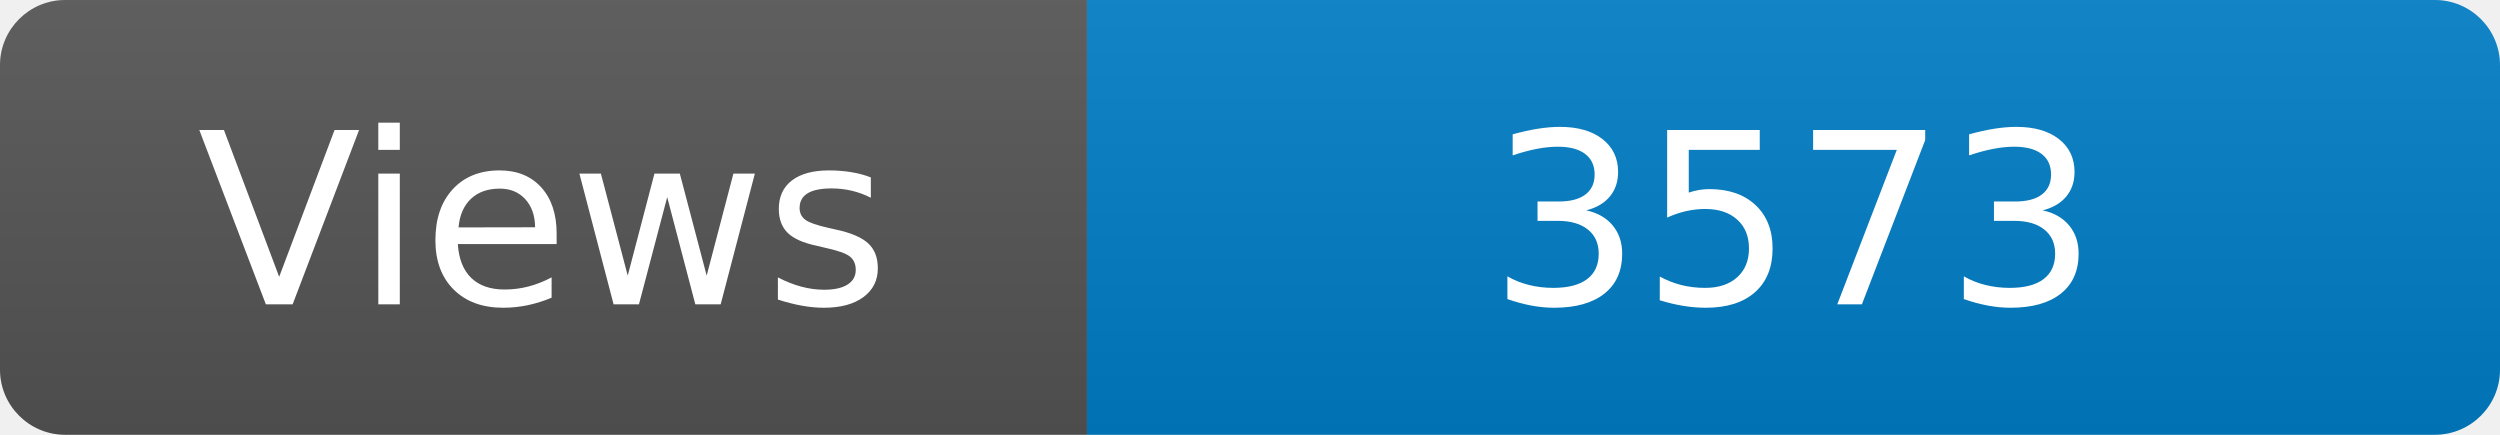
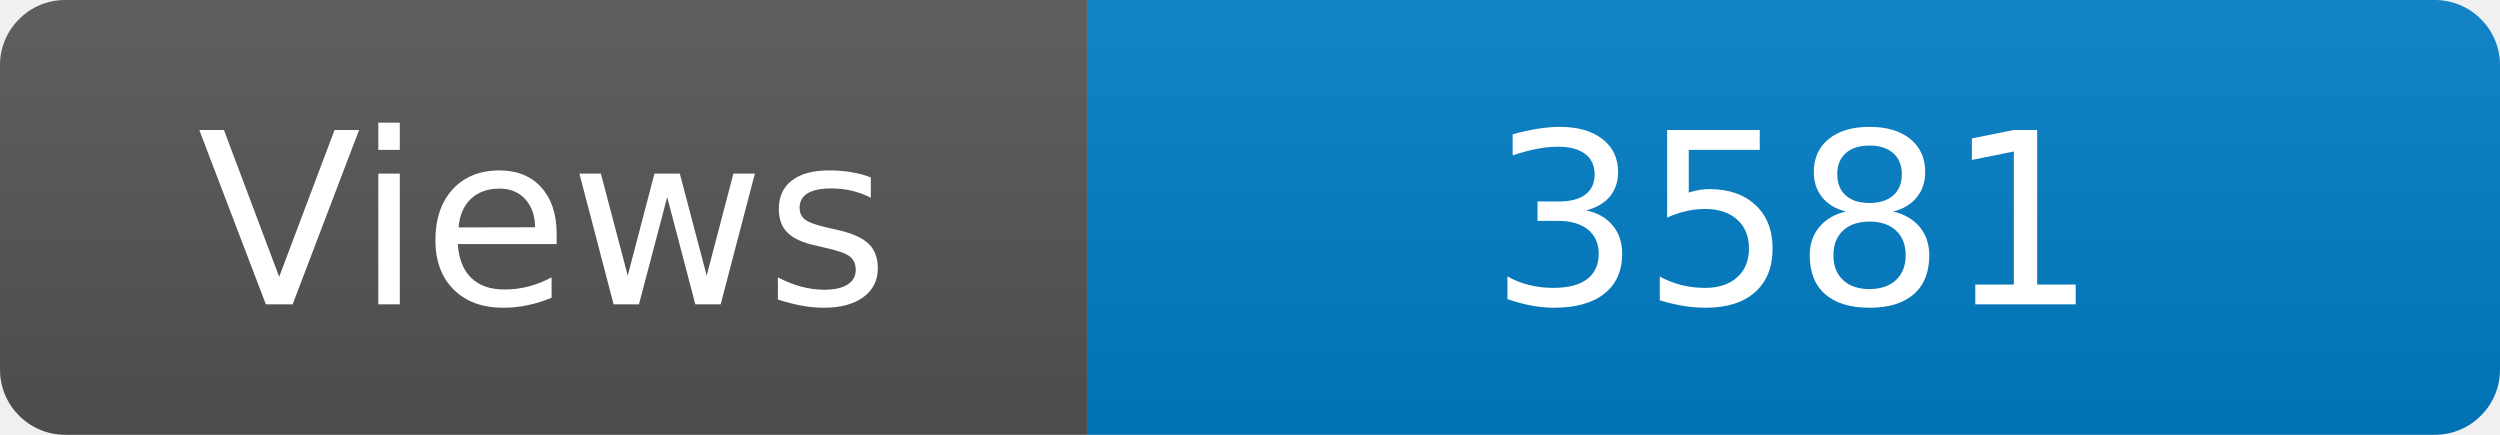
<svg xmlns="http://www.w3.org/2000/svg" width="115" height="20" role="img" aria-label="Maintained?: yes">
  <linearGradient id="s" x2="0" y2="100%">
    <stop offset="0" stop-color="#bbb" stop-opacity=".1" />
    <stop offset="1" stop-opacity=".1" />
  </linearGradient>
  <clipPath id="r">
    <rect width="115" height="20" rx="3" fill="#fff" />
  </clipPath>
  <g clip-path="url(#r)">
    <rect width="50" height="20" fill="#555" />
    <rect x="50" width="160" height="20" fill="#007ec6" />
    <rect width="115" height="20" fill="url(#s)" />
  </g>
  <g fill="#fff" text-anchor="middle" font-family="Verdana,Geneva,DejaVu Sans,sans-serif" font-size="110">
    <text x="250" y="140" transform="scale(.1)" fill="#fff">Views</text>
-     <text x="825" y="140" transform="scale(.1)" fill="#fff">3573</text>
+     <text x="825" y="140" transform="scale(.1)" fill="#fff">3581</text>
  </g>
</svg>
